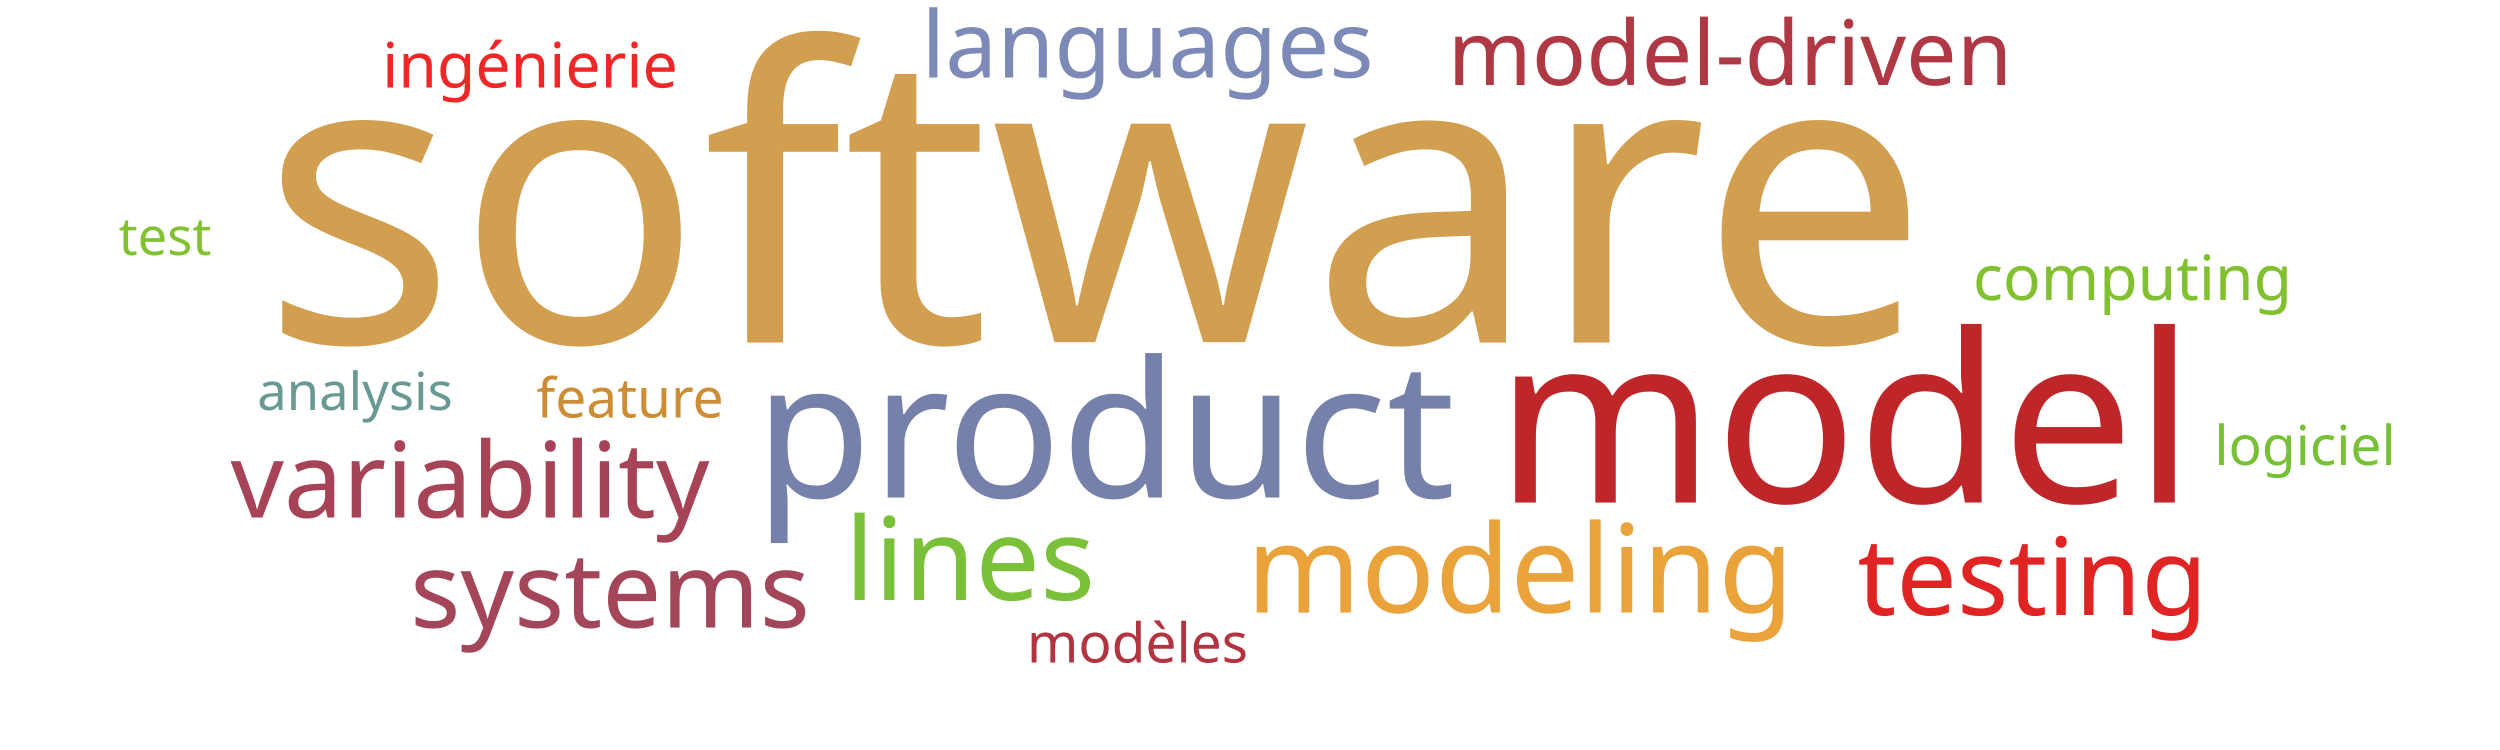
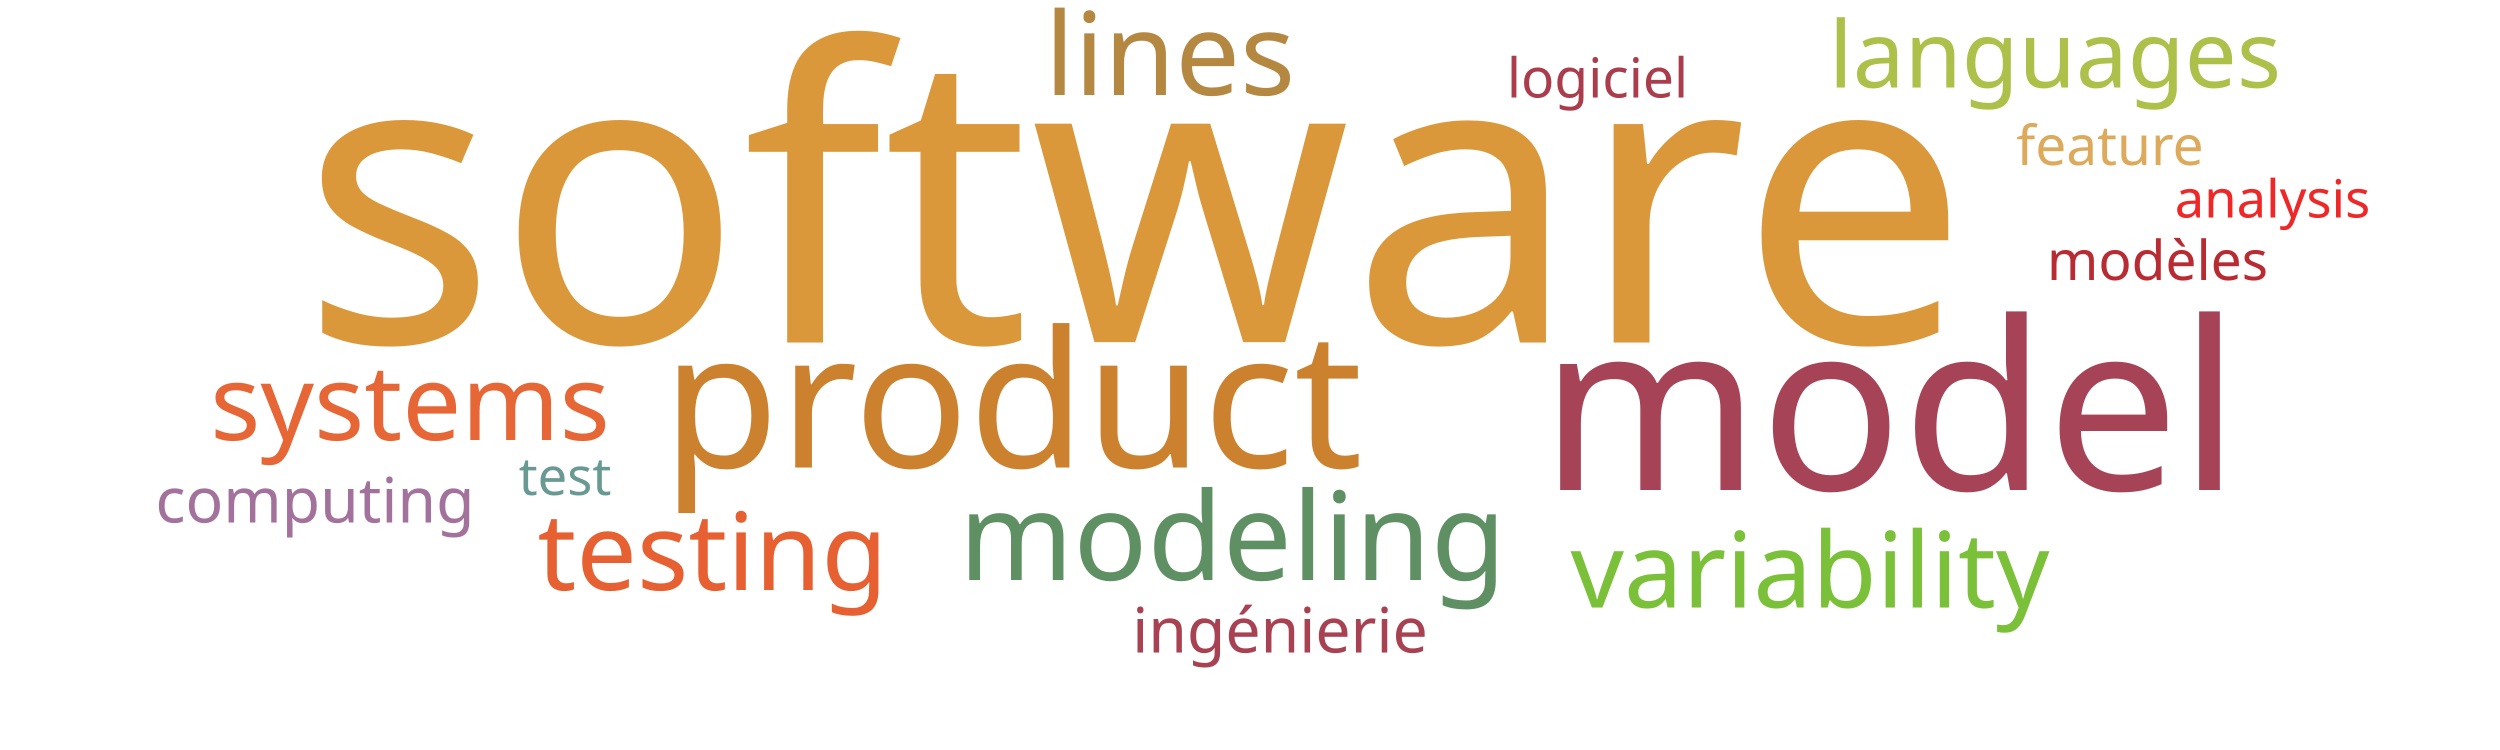
<svg xmlns="http://www.w3.org/2000/svg" width="1000" height="300">
  <g transform="translate(500, 150)">
-     <text text-anchor="middle" style="font-family: Impact; font-size: 163px; fill: #d19f4f" transform="translate(-62,-13)rotate(0)">software</text>
-     <text text-anchor="middle" style="font-family: Impact; font-size: 94px; fill: #bf262a" transform="translate(238,51)rotate(0)">model</text>
-     <text text-anchor="middle" style="font-family: Impact; font-size: 76px; fill: #7581ab" transform="translate(-58,49)rotate(0)">product</text>
-     <text text-anchor="middle" style="font-family: Impact; font-size: 49px; fill: #eaa23b" transform="translate(108,95)rotate(0)">modeling</text>
-     <text text-anchor="middle" style="font-family: Impact; font-size: 46px; fill: #7bc039" transform="translate(-112,90)rotate(0)">lines</text>
-     <text text-anchor="middle" style="font-family: Impact; font-size: 43px; fill: #e02424" transform="translate(313,96)rotate(0)">testing</text>
-     <text text-anchor="middle" style="font-family: Impact; font-size: 42px; fill: #a74356" transform="translate(-312,57)rotate(0)">variability</text>
-     <text text-anchor="middle" style="font-family: Impact; font-size: 42px; fill: #a4465a" transform="translate(-256,101)rotate(0)">systems</text>
-     <text text-anchor="middle" style="font-family: Impact; font-size: 37px; fill: #7d89b7" transform="translate(-41,-119)rotate(0)">languages</text>
-     <text text-anchor="middle" style="font-family: Impact; font-size: 36px; fill: #af3845" transform="translate(192,-116)rotate(0)">model-driven</text>
-     <text text-anchor="middle" style="font-family: Impact; font-size: 25px; fill: #ef2727" transform="translate(-288,-115)rotate(0)">ingénierie</text>
-     <text text-anchor="middle" style="font-family: Impact; font-size: 25px; fill: #81c130" transform="translate(353,-30)rotate(0)">computing</text>
-     <text text-anchor="middle" style="font-family: Impact; font-size: 22px; fill: #b23440" transform="translate(-45,115)rotate(0)">modèles</text>
-     <text text-anchor="middle" style="font-family: Impact; font-size: 22px; fill: #76c135" transform="translate(422,36)rotate(0)">logiciel</text>
-     <text text-anchor="middle" style="font-family: Impact; font-size: 22px; fill: #cc8d34" transform="translate(-248,17)rotate(0)">feature</text>
-     <text text-anchor="middle" style="font-family: Impact; font-size: 21px; fill: #689993" transform="translate(-358,14)rotate(0)">analysis</text>
-     <text text-anchor="middle" style="font-family: Impact; font-size: 21px; fill: #82c131" transform="translate(-434,-48)rotate(0)">test</text>
+     <text text-anchor="middle" style="font-family: Impact; font-size: 163px; fill: #da983a" transform="translate(-46,-13)rotate(0)">software</text>
+     <text text-anchor="middle" style="font-family: Impact; font-size: 94px; fill: #a74356" transform="translate(256,46)rotate(0)">model</text>
+     <text text-anchor="middle" style="font-family: Impact; font-size: 76px; fill: #cc812f" transform="translate(-95,37)rotate(0)">product</text>
+     <text text-anchor="middle" style="font-family: Impact; font-size: 49px; fill: #5e9063" transform="translate(-7,82)rotate(0)">modeling</text>
+     <text text-anchor="middle" style="font-family: Impact; font-size: 46px; fill: #b58842" transform="translate(-32,-112)rotate(0)">lines</text>
+     <text text-anchor="middle" style="font-family: Impact; font-size: 43px; fill: #e76032" transform="translate(-215,86)rotate(0)">testing</text>
+     <text text-anchor="middle" style="font-family: Impact; font-size: 42px; fill: #7bc039" transform="translate(224,93)rotate(0)">variability</text>
+     <text text-anchor="middle" style="font-family: Impact; font-size: 42px; fill: #e76635" transform="translate(-336,26)rotate(0)">systems</text>
+     <text text-anchor="middle" style="font-family: Impact; font-size: 37px; fill: #adc14a" transform="translate(322,-115)rotate(0)">languages</text>
+     <text text-anchor="middle" style="font-family: Impact; font-size: 25px; fill: #a84152" transform="translate(12,111)rotate(0)">ingénierie</text>
+     <text text-anchor="middle" style="font-family: Impact; font-size: 25px; fill: #a2729c" transform="translate(-374,59)rotate(0)">computing</text>
+     <text text-anchor="middle" style="font-family: Impact; font-size: 22px; fill: #b92b32" transform="translate(363,-38)rotate(0)">modèles</text>
+     <text text-anchor="middle" style="font-family: Impact; font-size: 22px; fill: #ab3c4b" transform="translate(139,-111)rotate(0)">logiciel</text>
+     <text text-anchor="middle" style="font-family: Impact; font-size: 22px; fill: #ddaa5c" transform="translate(344,-84)rotate(0)">feature</text>
+     <text text-anchor="middle" style="font-family: Impact; font-size: 21px; fill: #ef2727" transform="translate(409,-63)rotate(0)">analysis</text>
+     <text text-anchor="middle" style="font-family: Impact; font-size: 21px; fill: #689993" transform="translate(-274,48)rotate(0)">test</text>
  </g>
</svg>
